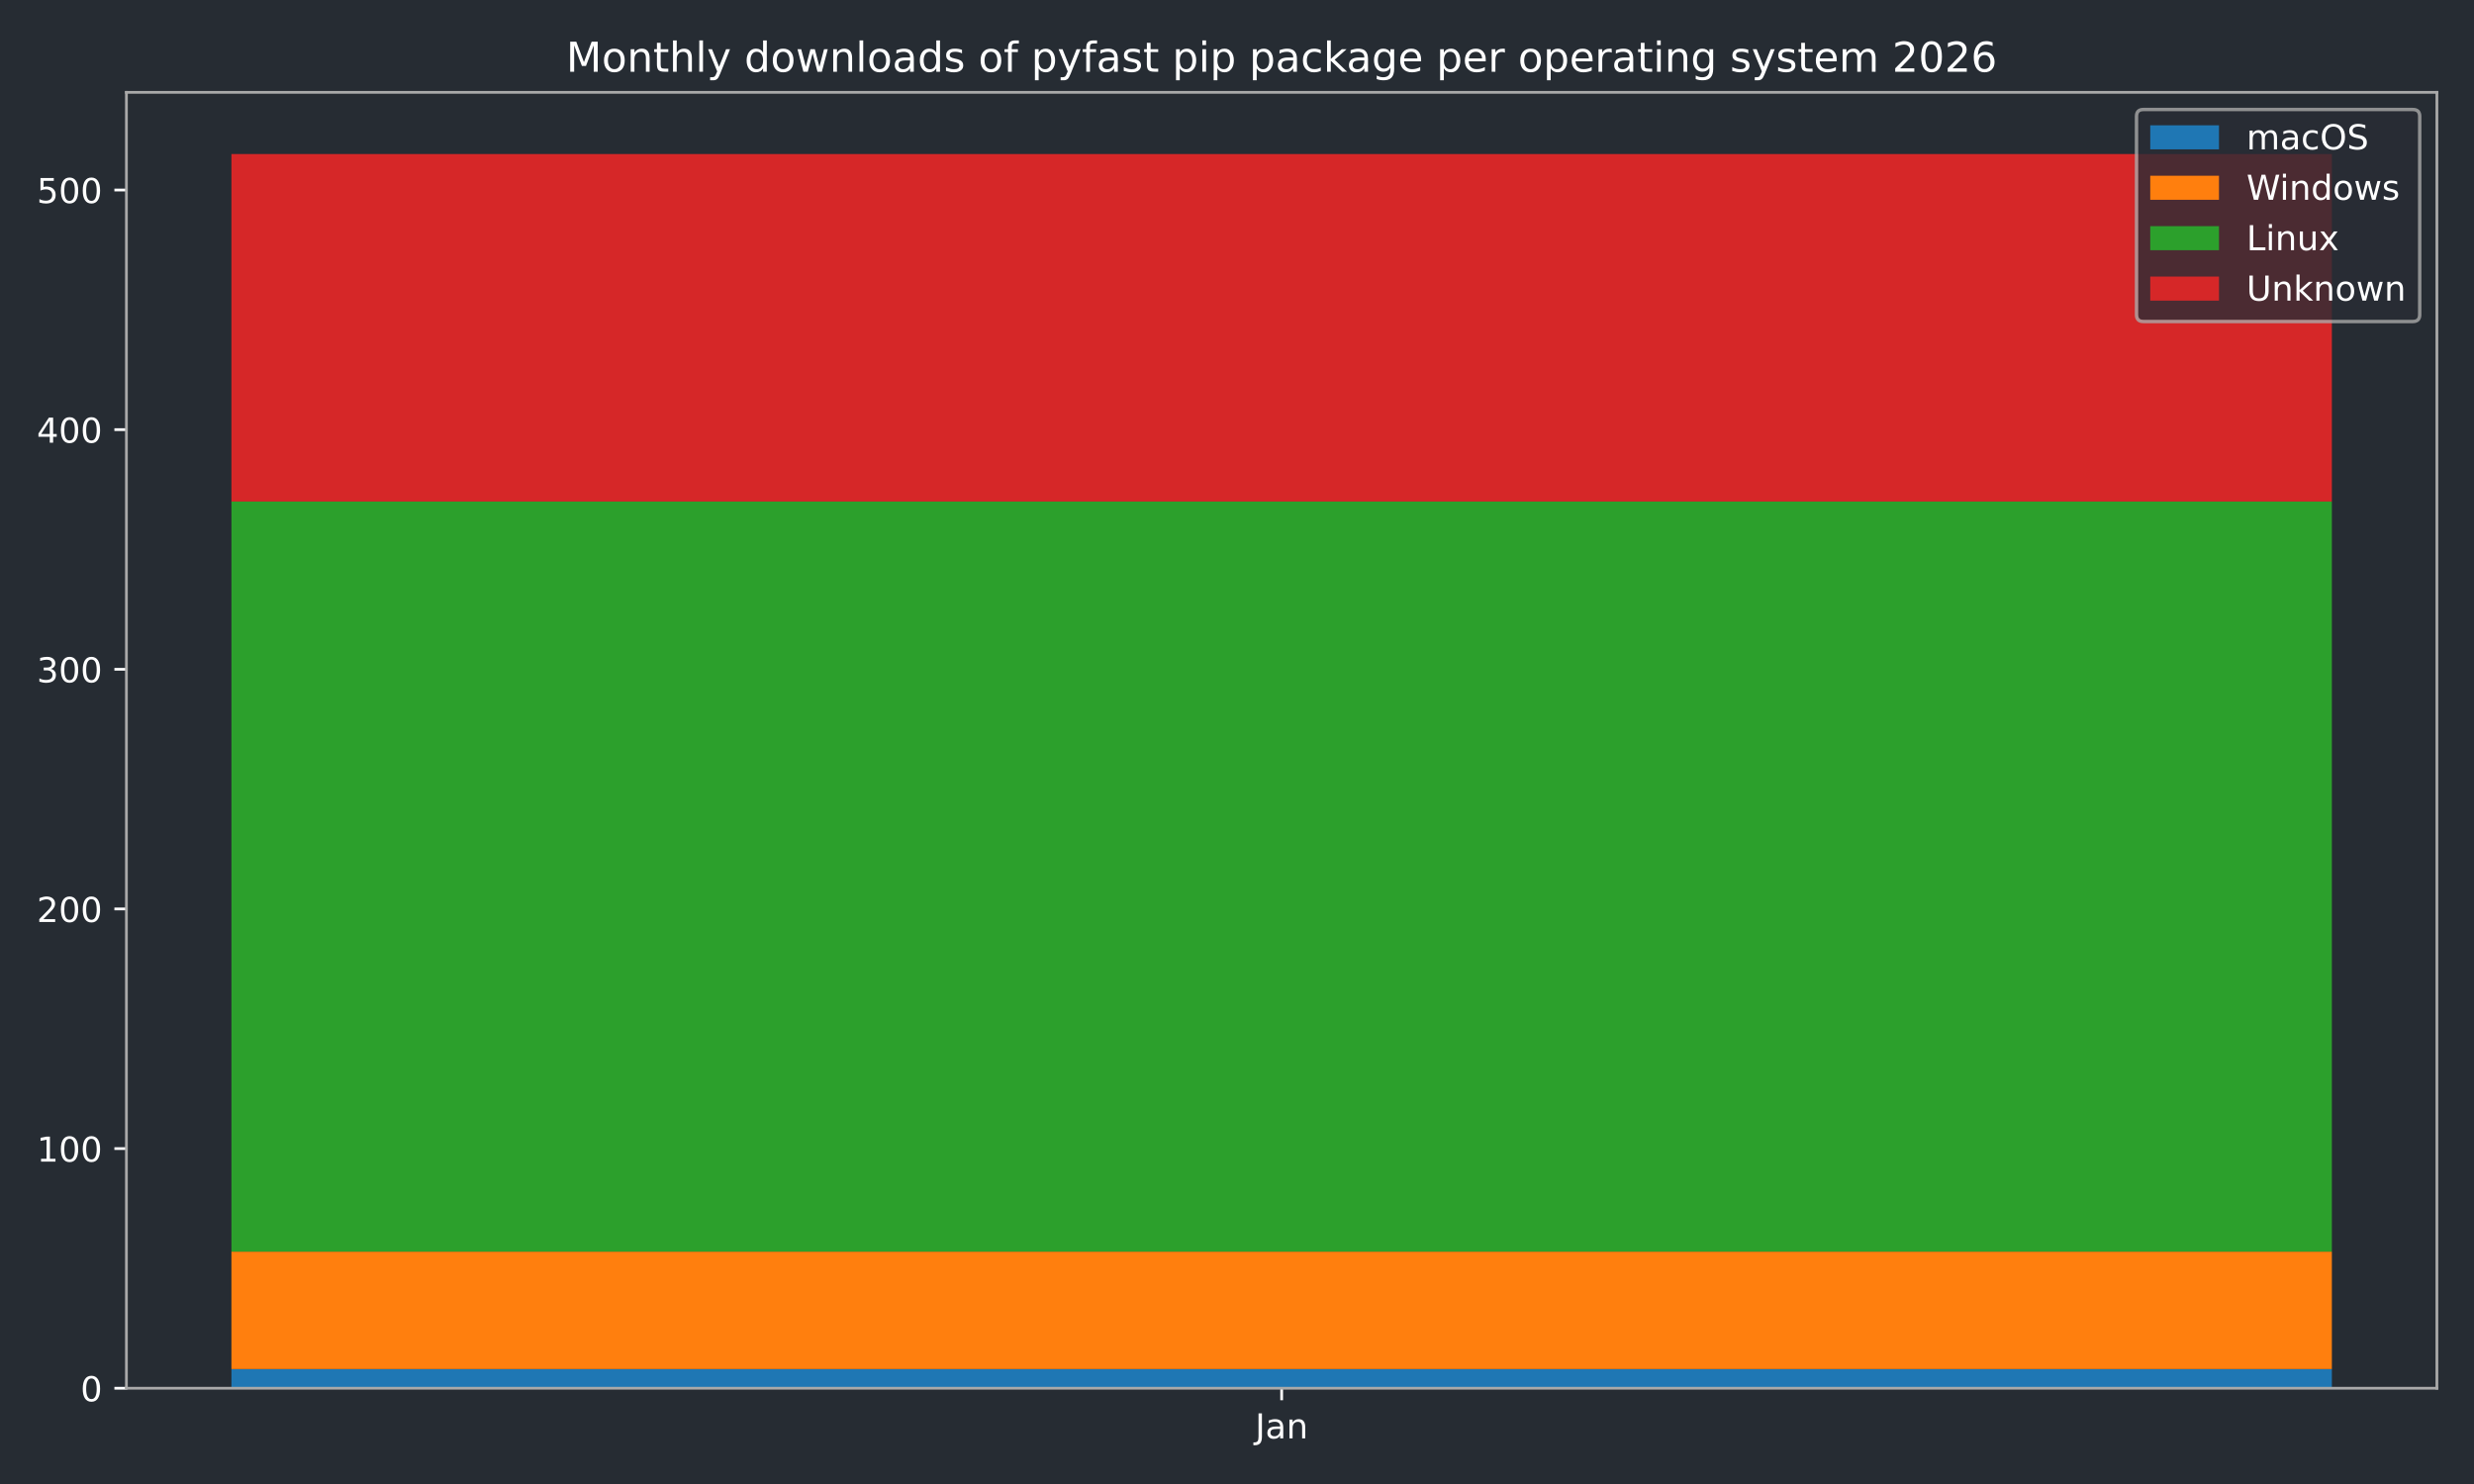
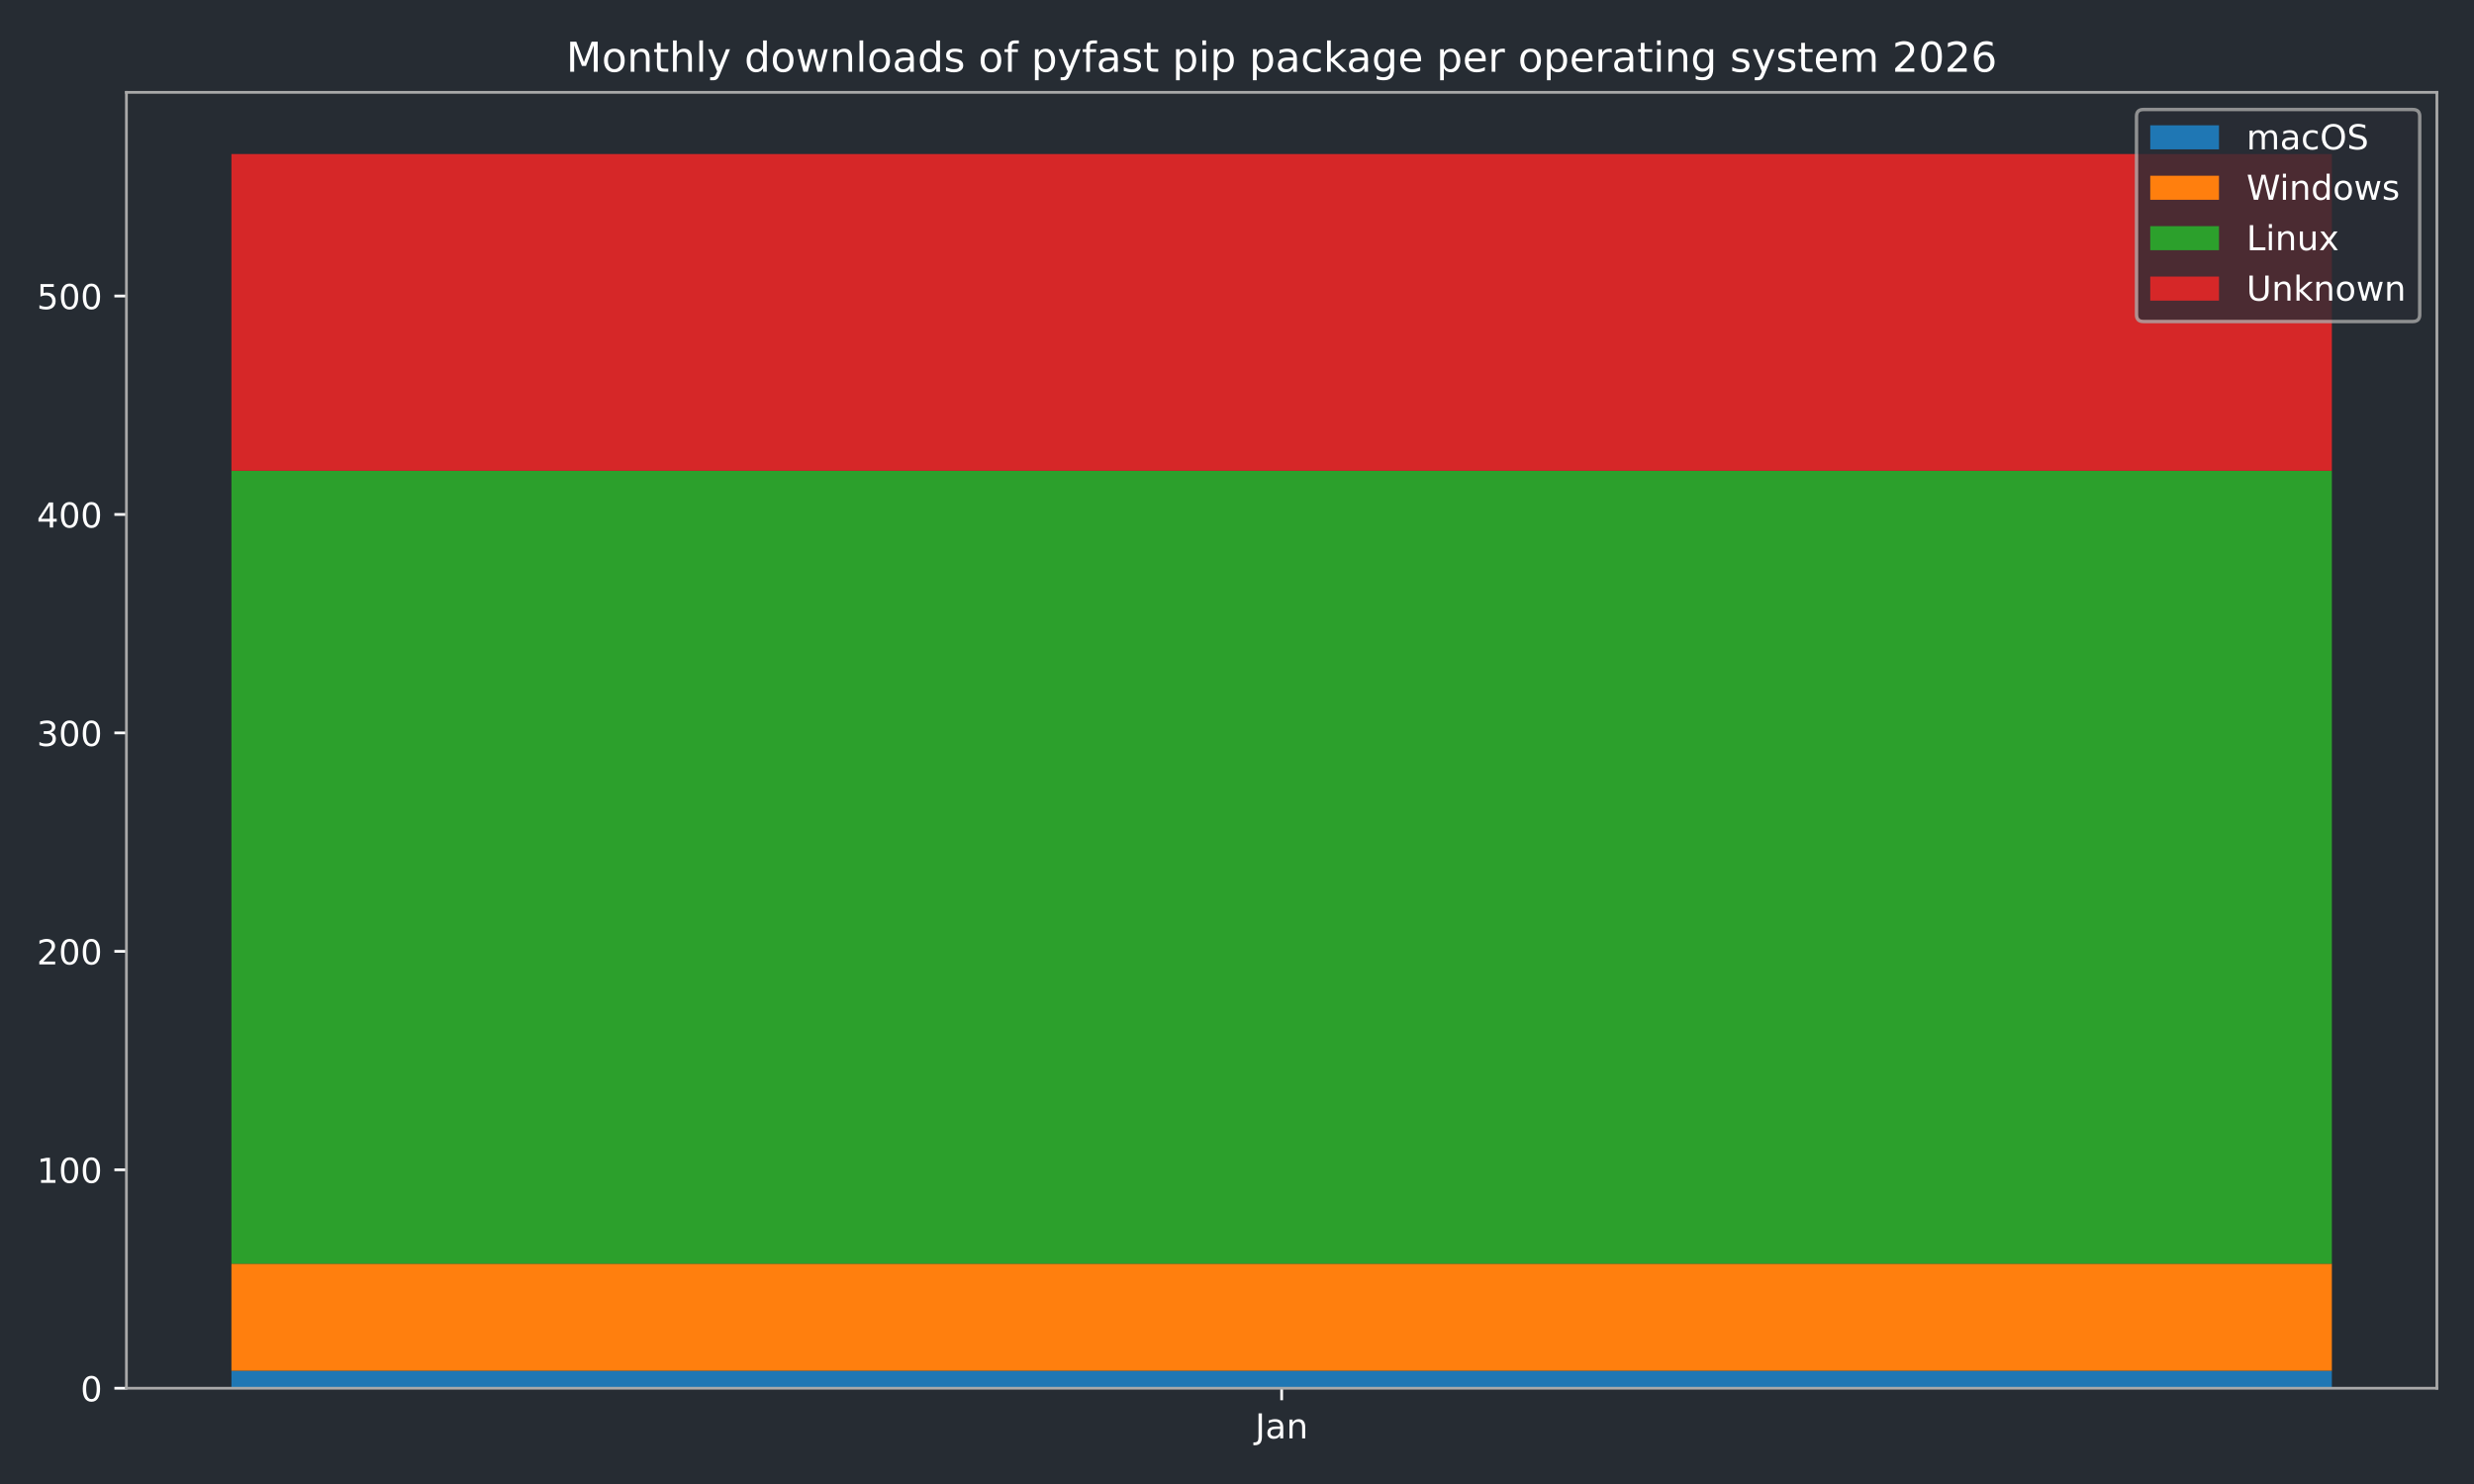
<svg xmlns="http://www.w3.org/2000/svg" xmlns:xlink="http://www.w3.org/1999/xlink" width="720pt" height="432pt" viewBox="0 0 720 432" version="1.1">
  <defs>
    <style type="text/css">*{stroke-linejoin: round; stroke-linecap: butt}</style>
  </defs>
  <g id="figure_1">
    <g id="patch_1">
      <path d="M 0 432  L 720 432  L 720 0  L 0 0  z " style="fill: #262c33" />
    </g>
    <g id="axes_1">
      <g id="patch_2">
        <path d="M 36.79 404.12  L 709.2 404.12  L 709.2 26.88  L 36.79 26.88  z " style="fill: #262c33" />
      </g>
      <g id="patch_3">
-         <path d="M 67.354 404.12  L 678.636 404.12  L 678.636 398.539  L 67.354 398.539  z " clip-path="url(#peb16af6b56)" style="fill: #1f77b4" />
+         <path d="M 67.354 404.12  L 678.636 404.12  L 678.636 399.033  L 67.354 399.033  z " clip-path="url(#pde0931f9cd)" style="fill: #1f77b4" />
      </g>
      <g id="patch_4">
-         <path d="M 67.354 398.539  L 678.636 398.539  L 678.636 364.355  L 67.354 364.355  z " clip-path="url(#peb16af6b56)" style="fill: #ff7f0e" />
+         <path d="M 67.354 399.033  L 678.636 399.033  L 678.636 367.874  L 67.354 367.874  z " clip-path="url(#pde0931f9cd)" style="fill: #ff7f0e" />
      </g>
      <g id="patch_5">
-         <path d="M 67.354 364.355  L 678.636 364.355  L 678.636 145.999  L 67.354 145.999  z " clip-path="url(#peb16af6b56)" style="fill: #2ca02c" />
+         <path d="M 67.354 367.874  L 678.636 367.874  L 678.636 137.047  L 67.354 137.047  z " clip-path="url(#pde0931f9cd)" style="fill: #2ca02c" />
      </g>
      <g id="patch_6">
-         <path d="M 67.354 145.999  L 678.636 145.999  L 678.636 44.844  L 67.354 44.844  z " clip-path="url(#peb16af6b56)" style="fill: #d62728" />
+         <path d="M 67.354 137.047  L 678.636 137.047  L 678.636 44.844  L 67.354 44.844  z " clip-path="url(#pde0931f9cd)" style="fill: #d62728" />
      </g>
      <g id="matplotlib.axis_1">
        <g id="xtick_1">
          <g id="line2d_1">
            <defs>
-               <path id="m07664483ff" d="M 0 0  L 0 3.5  " style="stroke: #ffffff; stroke-width: 0.8" />
-             </defs>
-             <g>
-               <use xlink:href="#m07664483ff" x="372.995" y="404.12" style="fill: #ffffff; stroke: #ffffff; stroke-width: 0.8" />
+               <path id="m9667721a58" d="M 0 0  L 0 3.5  " style="stroke: #ffffff; stroke-width: 0.8" />
+             </defs>
+             <g>
+               <use xlink:href="#m9667721a58" x="372.995" y="404.12" style="fill: #ffffff; stroke: #ffffff; stroke-width: 0.8" />
            </g>
          </g>
          <g id="text_1">
            <g style="fill: #ffffff" transform="translate(365.2872 418.7184) scale(0.1 -0.1)">
              <defs>
                <path id="DejaVuSans-4a" d="M 628 4666  L 1259 4666  L 1259 325  Q 1259 -519 939 -900  Q 619 -1281 -91 -1281  L -331 -1281  L -331 -750  L -134 -750  Q 284 -750 456 -515  Q 628 -281 628 325  L 628 4666  z " transform="scale(0.015625)" />
                <path id="DejaVuSans-61" d="M 2194 1759  Q 1497 1759 1228 1600  Q 959 1441 959 1056  Q 959 750 1161 570  Q 1363 391 1709 391  Q 2188 391 2477 730  Q 2766 1069 2766 1631  L 2766 1759  L 2194 1759  z M 3341 1997  L 3341 0  L 2766 0  L 2766 531  Q 2569 213 2275 61  Q 1981 -91 1556 -91  Q 1019 -91 701 211  Q 384 513 384 1019  Q 384 1609 779 1909  Q 1175 2209 1959 2209  L 2766 2209  L 2766 2266  Q 2766 2663 2505 2880  Q 2244 3097 1772 3097  Q 1472 3097 1187 3025  Q 903 2953 641 2809  L 641 3341  Q 956 3463 1253 3523  Q 1550 3584 1831 3584  Q 2591 3584 2966 3190  Q 3341 2797 3341 1997  z " transform="scale(0.015625)" />
                <path id="DejaVuSans-6e" d="M 3513 2113  L 3513 0  L 2938 0  L 2938 2094  Q 2938 2591 2744 2837  Q 2550 3084 2163 3084  Q 1697 3084 1428 2787  Q 1159 2491 1159 1978  L 1159 0  L 581 0  L 581 3500  L 1159 3500  L 1159 2956  Q 1366 3272 1645 3428  Q 1925 3584 2291 3584  Q 2894 3584 3203 3211  Q 3513 2838 3513 2113  z " transform="scale(0.015625)" />
              </defs>
              <use xlink:href="#DejaVuSans-4a" />
              <use xlink:href="#DejaVuSans-61" transform="translate(29.49219 0)" />
              <use xlink:href="#DejaVuSans-6e" transform="translate(90.77148 0)" />
            </g>
          </g>
        </g>
      </g>
      <g id="matplotlib.axis_2">
        <g id="ytick_1">
          <g id="line2d_2">
            <defs>
-               <path id="m2f071026ec" d="M 0 0  L -3.5 0  " style="stroke: #ffffff; stroke-width: 0.8" />
-             </defs>
-             <g>
-               <use xlink:href="#m2f071026ec" x="36.79" y="404.12" style="fill: #ffffff; stroke: #ffffff; stroke-width: 0.8" />
+               <path id="maececd0154" d="M 0 0  L -3.5 0  " style="stroke: #ffffff; stroke-width: 0.8" />
+             </defs>
+             <g>
+               <use xlink:href="#maececd0154" x="36.79" y="404.12" style="fill: #ffffff; stroke: #ffffff; stroke-width: 0.8" />
            </g>
          </g>
          <g id="text_2">
            <g style="fill: #ffffff" transform="translate(23.4275 407.9192) scale(0.1 -0.1)">
              <defs>
                <path id="DejaVuSans-30" d="M 2034 4250  Q 1547 4250 1301 3770  Q 1056 3291 1056 2328  Q 1056 1369 1301 889  Q 1547 409 2034 409  Q 2525 409 2770 889  Q 3016 1369 3016 2328  Q 3016 3291 2770 3770  Q 2525 4250 2034 4250  z M 2034 4750  Q 2819 4750 3233 4129  Q 3647 3509 3647 2328  Q 3647 1150 3233 529  Q 2819 -91 2034 -91  Q 1250 -91 836 529  Q 422 1150 422 2328  Q 422 3509 836 4129  Q 1250 4750 2034 4750  z " transform="scale(0.015625)" />
              </defs>
              <use xlink:href="#DejaVuSans-30" />
            </g>
          </g>
        </g>
        <g id="ytick_2">
          <g id="line2d_3">
            <g>
-               <use xlink:href="#m2f071026ec" x="36.79" y="334.358" style="fill: #ffffff; stroke: #ffffff; stroke-width: 0.8" />
+               <use xlink:href="#maececd0154" x="36.79" y="340.531" style="fill: #ffffff; stroke: #ffffff; stroke-width: 0.8" />
            </g>
          </g>
          <g id="text_3">
-             <g style="fill: #ffffff" transform="translate(10.7025 338.1569) scale(0.1 -0.1)">
+             <g style="fill: #ffffff" transform="translate(10.7025 344.3305) scale(0.1 -0.1)">
              <defs>
                <path id="DejaVuSans-31" d="M 794 531  L 1825 531  L 1825 4091  L 703 3866  L 703 4441  L 1819 4666  L 2450 4666  L 2450 531  L 3481 531  L 3481 0  L 794 0  L 794 531  z " transform="scale(0.015625)" />
              </defs>
              <use xlink:href="#DejaVuSans-31" />
              <use xlink:href="#DejaVuSans-30" transform="translate(63.62305 0)" />
              <use xlink:href="#DejaVuSans-30" transform="translate(127.2461 0)" />
            </g>
          </g>
        </g>
        <g id="ytick_3">
          <g id="line2d_4">
            <g>
-               <use xlink:href="#m2f071026ec" x="36.79" y="264.595" style="fill: #ffffff; stroke: #ffffff; stroke-width: 0.8" />
+               <use xlink:href="#maececd0154" x="36.79" y="276.943" style="fill: #ffffff; stroke: #ffffff; stroke-width: 0.8" />
            </g>
          </g>
          <g id="text_4">
-             <g style="fill: #ffffff" transform="translate(10.7025 268.3945) scale(0.1 -0.1)">
+             <g style="fill: #ffffff" transform="translate(10.7025 280.7418) scale(0.1 -0.1)">
              <defs>
                <path id="DejaVuSans-32" d="M 1228 531  L 3431 531  L 3431 0  L 469 0  L 469 531  Q 828 903 1448 1529  Q 2069 2156 2228 2338  Q 2531 2678 2651 2914  Q 2772 3150 2772 3378  Q 2772 3750 2511 3984  Q 2250 4219 1831 4219  Q 1534 4219 1204 4116  Q 875 4013 500 3803  L 500 4441  Q 881 4594 1212 4672  Q 1544 4750 1819 4750  Q 2544 4750 2975 4387  Q 3406 4025 3406 3419  Q 3406 3131 3298 2873  Q 3191 2616 2906 2266  Q 2828 2175 2409 1742  Q 1991 1309 1228 531  z " transform="scale(0.015625)" />
              </defs>
              <use xlink:href="#DejaVuSans-32" />
              <use xlink:href="#DejaVuSans-30" transform="translate(63.62305 0)" />
              <use xlink:href="#DejaVuSans-30" transform="translate(127.2461 0)" />
            </g>
          </g>
        </g>
        <g id="ytick_4">
          <g id="line2d_5">
            <g>
-               <use xlink:href="#m2f071026ec" x="36.79" y="194.833" style="fill: #ffffff; stroke: #ffffff; stroke-width: 0.8" />
+               <use xlink:href="#maececd0154" x="36.79" y="213.354" style="fill: #ffffff; stroke: #ffffff; stroke-width: 0.8" />
            </g>
          </g>
          <g id="text_5">
-             <g style="fill: #ffffff" transform="translate(10.7025 198.6321) scale(0.1 -0.1)">
+             <g style="fill: #ffffff" transform="translate(10.7025 217.1531) scale(0.1 -0.1)">
              <defs>
                <path id="DejaVuSans-33" d="M 2597 2516  Q 3050 2419 3304 2112  Q 3559 1806 3559 1356  Q 3559 666 3084 287  Q 2609 -91 1734 -91  Q 1441 -91 1130 -33  Q 819 25 488 141  L 488 750  Q 750 597 1062 519  Q 1375 441 1716 441  Q 2309 441 2620 675  Q 2931 909 2931 1356  Q 2931 1769 2642 2001  Q 2353 2234 1838 2234  L 1294 2234  L 1294 2753  L 1863 2753  Q 2328 2753 2575 2939  Q 2822 3125 2822 3475  Q 2822 3834 2567 4026  Q 2313 4219 1838 4219  Q 1578 4219 1281 4162  Q 984 4106 628 3988  L 628 4550  Q 988 4650 1302 4700  Q 1616 4750 1894 4750  Q 2613 4750 3031 4423  Q 3450 4097 3450 3541  Q 3450 3153 3228 2886  Q 3006 2619 2597 2516  z " transform="scale(0.015625)" />
              </defs>
              <use xlink:href="#DejaVuSans-33" />
              <use xlink:href="#DejaVuSans-30" transform="translate(63.62305 0)" />
              <use xlink:href="#DejaVuSans-30" transform="translate(127.2461 0)" />
            </g>
          </g>
        </g>
        <g id="ytick_5">
          <g id="line2d_6">
            <g>
-               <use xlink:href="#m2f071026ec" x="36.79" y="125.071" style="fill: #ffffff; stroke: #ffffff; stroke-width: 0.8" />
+               <use xlink:href="#maececd0154" x="36.79" y="149.765" style="fill: #ffffff; stroke: #ffffff; stroke-width: 0.8" />
            </g>
          </g>
          <g id="text_6">
-             <g style="fill: #ffffff" transform="translate(10.7025 128.8698) scale(0.1 -0.1)">
+             <g style="fill: #ffffff" transform="translate(10.7025 153.5644) scale(0.1 -0.1)">
              <defs>
                <path id="DejaVuSans-34" d="M 2419 4116  L 825 1625  L 2419 1625  L 2419 4116  z M 2253 4666  L 3047 4666  L 3047 1625  L 3713 1625  L 3713 1100  L 3047 1100  L 3047 0  L 2419 0  L 2419 1100  L 313 1100  L 313 1709  L 2253 4666  z " transform="scale(0.015625)" />
              </defs>
              <use xlink:href="#DejaVuSans-34" />
              <use xlink:href="#DejaVuSans-30" transform="translate(63.62305 0)" />
              <use xlink:href="#DejaVuSans-30" transform="translate(127.2461 0)" />
            </g>
          </g>
        </g>
        <g id="ytick_6">
          <g id="line2d_7">
            <g>
-               <use xlink:href="#m2f071026ec" x="36.79" y="55.308" style="fill: #ffffff; stroke: #ffffff; stroke-width: 0.8" />
+               <use xlink:href="#maececd0154" x="36.79" y="86.176" style="fill: #ffffff; stroke: #ffffff; stroke-width: 0.8" />
            </g>
          </g>
          <g id="text_7">
-             <g style="fill: #ffffff" transform="translate(10.7025 59.10738) scale(0.1 -0.1)">
+             <g style="fill: #ffffff" transform="translate(10.7025 89.97569) scale(0.1 -0.1)">
              <defs>
                <path id="DejaVuSans-35" d="M 691 4666  L 3169 4666  L 3169 4134  L 1269 4134  L 1269 2991  Q 1406 3038 1543 3061  Q 1681 3084 1819 3084  Q 2600 3084 3056 2656  Q 3513 2228 3513 1497  Q 3513 744 3044 326  Q 2575 -91 1722 -91  Q 1428 -91 1123 -41  Q 819 9 494 109  L 494 744  Q 775 591 1075 516  Q 1375 441 1709 441  Q 2250 441 2565 725  Q 2881 1009 2881 1497  Q 2881 1984 2565 2268  Q 2250 2553 1709 2553  Q 1456 2553 1204 2497  Q 953 2441 691 2322  L 691 4666  z " transform="scale(0.015625)" />
              </defs>
              <use xlink:href="#DejaVuSans-35" />
              <use xlink:href="#DejaVuSans-30" transform="translate(63.62305 0)" />
              <use xlink:href="#DejaVuSans-30" transform="translate(127.2461 0)" />
            </g>
          </g>
        </g>
      </g>
      <g id="patch_7">
        <path d="M 36.79 404.12  L 36.79 26.88  " style="fill: none; stroke: #a9a9a9; stroke-width: 0.8; stroke-linejoin: miter; stroke-linecap: square" />
      </g>
      <g id="patch_8">
        <path d="M 709.2 404.12  L 709.2 26.88  " style="fill: none; stroke: #a9a9a9; stroke-width: 0.8; stroke-linejoin: miter; stroke-linecap: square" />
      </g>
      <g id="patch_9">
        <path d="M 36.79 404.12  L 709.2 404.12  " style="fill: none; stroke: #a9a9a9; stroke-width: 0.8; stroke-linejoin: miter; stroke-linecap: square" />
      </g>
      <g id="patch_10">
        <path d="M 36.79 26.88  L 709.2 26.88  " style="fill: none; stroke: #a9a9a9; stroke-width: 0.8; stroke-linejoin: miter; stroke-linecap: square" />
      </g>
      <g id="text_8">
        <g style="fill: #ffffff" transform="translate(164.7678 20.88) scale(0.12 -0.12)">
          <defs>
            <path id="DejaVuSans-4d" d="M 628 4666  L 1569 4666  L 2759 1491  L 3956 4666  L 4897 4666  L 4897 0  L 4281 0  L 4281 4097  L 3078 897  L 2444 897  L 1241 4097  L 1241 0  L 628 0  L 628 4666  z " transform="scale(0.015625)" />
            <path id="DejaVuSans-6f" d="M 1959 3097  Q 1497 3097 1228 2736  Q 959 2375 959 1747  Q 959 1119 1226 758  Q 1494 397 1959 397  Q 2419 397 2687 759  Q 2956 1122 2956 1747  Q 2956 2369 2687 2733  Q 2419 3097 1959 3097  z M 1959 3584  Q 2709 3584 3137 3096  Q 3566 2609 3566 1747  Q 3566 888 3137 398  Q 2709 -91 1959 -91  Q 1206 -91 779 398  Q 353 888 353 1747  Q 353 2609 779 3096  Q 1206 3584 1959 3584  z " transform="scale(0.015625)" />
            <path id="DejaVuSans-74" d="M 1172 4494  L 1172 3500  L 2356 3500  L 2356 3053  L 1172 3053  L 1172 1153  Q 1172 725 1289 603  Q 1406 481 1766 481  L 2356 481  L 2356 0  L 1766 0  Q 1100 0 847 248  Q 594 497 594 1153  L 594 3053  L 172 3053  L 172 3500  L 594 3500  L 594 4494  L 1172 4494  z " transform="scale(0.015625)" />
            <path id="DejaVuSans-68" d="M 3513 2113  L 3513 0  L 2938 0  L 2938 2094  Q 2938 2591 2744 2837  Q 2550 3084 2163 3084  Q 1697 3084 1428 2787  Q 1159 2491 1159 1978  L 1159 0  L 581 0  L 581 4863  L 1159 4863  L 1159 2956  Q 1366 3272 1645 3428  Q 1925 3584 2291 3584  Q 2894 3584 3203 3211  Q 3513 2838 3513 2113  z " transform="scale(0.015625)" />
            <path id="DejaVuSans-6c" d="M 603 4863  L 1178 4863  L 1178 0  L 603 0  L 603 4863  z " transform="scale(0.015625)" />
            <path id="DejaVuSans-79" d="M 2059 -325  Q 1816 -950 1584 -1140  Q 1353 -1331 966 -1331  L 506 -1331  L 506 -850  L 844 -850  Q 1081 -850 1212 -737  Q 1344 -625 1503 -206  L 1606 56  L 191 3500  L 800 3500  L 1894 763  L 2988 3500  L 3597 3500  L 2059 -325  z " transform="scale(0.015625)" />
            <path id="DejaVuSans-20" transform="scale(0.015625)" />
            <path id="DejaVuSans-64" d="M 2906 2969  L 2906 4863  L 3481 4863  L 3481 0  L 2906 0  L 2906 525  Q 2725 213 2448 61  Q 2172 -91 1784 -91  Q 1150 -91 751 415  Q 353 922 353 1747  Q 353 2572 751 3078  Q 1150 3584 1784 3584  Q 2172 3584 2448 3432  Q 2725 3281 2906 2969  z M 947 1747  Q 947 1113 1208 752  Q 1469 391 1925 391  Q 2381 391 2643 752  Q 2906 1113 2906 1747  Q 2906 2381 2643 2742  Q 2381 3103 1925 3103  Q 1469 3103 1208 2742  Q 947 2381 947 1747  z " transform="scale(0.015625)" />
            <path id="DejaVuSans-77" d="M 269 3500  L 844 3500  L 1563 769  L 2278 3500  L 2956 3500  L 3675 769  L 4391 3500  L 4966 3500  L 4050 0  L 3372 0  L 2619 2869  L 1863 0  L 1184 0  L 269 3500  z " transform="scale(0.015625)" />
            <path id="DejaVuSans-73" d="M 2834 3397  L 2834 2853  Q 2591 2978 2328 3040  Q 2066 3103 1784 3103  Q 1356 3103 1142 2972  Q 928 2841 928 2578  Q 928 2378 1081 2264  Q 1234 2150 1697 2047  L 1894 2003  Q 2506 1872 2764 1633  Q 3022 1394 3022 966  Q 3022 478 2636 193  Q 2250 -91 1575 -91  Q 1294 -91 989 -36  Q 684 19 347 128  L 347 722  Q 666 556 975 473  Q 1284 391 1588 391  Q 1994 391 2212 530  Q 2431 669 2431 922  Q 2431 1156 2273 1281  Q 2116 1406 1581 1522  L 1381 1569  Q 847 1681 609 1914  Q 372 2147 372 2553  Q 372 3047 722 3315  Q 1072 3584 1716 3584  Q 2034 3584 2315 3537  Q 2597 3491 2834 3397  z " transform="scale(0.015625)" />
            <path id="DejaVuSans-66" d="M 2375 4863  L 2375 4384  L 1825 4384  Q 1516 4384 1395 4259  Q 1275 4134 1275 3809  L 1275 3500  L 2222 3500  L 2222 3053  L 1275 3053  L 1275 0  L 697 0  L 697 3053  L 147 3053  L 147 3500  L 697 3500  L 697 3744  Q 697 4328 969 4595  Q 1241 4863 1831 4863  L 2375 4863  z " transform="scale(0.015625)" />
            <path id="DejaVuSans-70" d="M 1159 525  L 1159 -1331  L 581 -1331  L 581 3500  L 1159 3500  L 1159 2969  Q 1341 3281 1617 3432  Q 1894 3584 2278 3584  Q 2916 3584 3314 3078  Q 3713 2572 3713 1747  Q 3713 922 3314 415  Q 2916 -91 2278 -91  Q 1894 -91 1617 61  Q 1341 213 1159 525  z M 3116 1747  Q 3116 2381 2855 2742  Q 2594 3103 2138 3103  Q 1681 3103 1420 2742  Q 1159 2381 1159 1747  Q 1159 1113 1420 752  Q 1681 391 2138 391  Q 2594 391 2855 752  Q 3116 1113 3116 1747  z " transform="scale(0.015625)" />
            <path id="DejaVuSans-69" d="M 603 3500  L 1178 3500  L 1178 0  L 603 0  L 603 3500  z M 603 4863  L 1178 4863  L 1178 4134  L 603 4134  L 603 4863  z " transform="scale(0.015625)" />
            <path id="DejaVuSans-63" d="M 3122 3366  L 3122 2828  Q 2878 2963 2633 3030  Q 2388 3097 2138 3097  Q 1578 3097 1268 2742  Q 959 2388 959 1747  Q 959 1106 1268 751  Q 1578 397 2138 397  Q 2388 397 2633 464  Q 2878 531 3122 666  L 3122 134  Q 2881 22 2623 -34  Q 2366 -91 2075 -91  Q 1284 -91 818 406  Q 353 903 353 1747  Q 353 2603 823 3093  Q 1294 3584 2113 3584  Q 2378 3584 2631 3529  Q 2884 3475 3122 3366  z " transform="scale(0.015625)" />
            <path id="DejaVuSans-6b" d="M 581 4863  L 1159 4863  L 1159 1991  L 2875 3500  L 3609 3500  L 1753 1863  L 3688 0  L 2938 0  L 1159 1709  L 1159 0  L 581 0  L 581 4863  z " transform="scale(0.015625)" />
            <path id="DejaVuSans-67" d="M 2906 1791  Q 2906 2416 2648 2759  Q 2391 3103 1925 3103  Q 1463 3103 1205 2759  Q 947 2416 947 1791  Q 947 1169 1205 825  Q 1463 481 1925 481  Q 2391 481 2648 825  Q 2906 1169 2906 1791  z M 3481 434  Q 3481 -459 3084 -895  Q 2688 -1331 1869 -1331  Q 1566 -1331 1297 -1286  Q 1028 -1241 775 -1147  L 775 -588  Q 1028 -725 1275 -790  Q 1522 -856 1778 -856  Q 2344 -856 2625 -561  Q 2906 -266 2906 331  L 2906 616  Q 2728 306 2450 153  Q 2172 0 1784 0  Q 1141 0 747 490  Q 353 981 353 1791  Q 353 2603 747 3093  Q 1141 3584 1784 3584  Q 2172 3584 2450 3431  Q 2728 3278 2906 2969  L 2906 3500  L 3481 3500  L 3481 434  z " transform="scale(0.015625)" />
            <path id="DejaVuSans-65" d="M 3597 1894  L 3597 1613  L 953 1613  Q 991 1019 1311 708  Q 1631 397 2203 397  Q 2534 397 2845 478  Q 3156 559 3463 722  L 3463 178  Q 3153 47 2828 -22  Q 2503 -91 2169 -91  Q 1331 -91 842 396  Q 353 884 353 1716  Q 353 2575 817 3079  Q 1281 3584 2069 3584  Q 2775 3584 3186 3129  Q 3597 2675 3597 1894  z M 3022 2063  Q 3016 2534 2758 2815  Q 2500 3097 2075 3097  Q 1594 3097 1305 2825  Q 1016 2553 972 2059  L 3022 2063  z " transform="scale(0.015625)" />
            <path id="DejaVuSans-72" d="M 2631 2963  Q 2534 3019 2420 3045  Q 2306 3072 2169 3072  Q 1681 3072 1420 2755  Q 1159 2438 1159 1844  L 1159 0  L 581 0  L 581 3500  L 1159 3500  L 1159 2956  Q 1341 3275 1631 3429  Q 1922 3584 2338 3584  Q 2397 3584 2469 3576  Q 2541 3569 2628 3553  L 2631 2963  z " transform="scale(0.015625)" />
            <path id="DejaVuSans-6d" d="M 3328 2828  Q 3544 3216 3844 3400  Q 4144 3584 4550 3584  Q 5097 3584 5394 3201  Q 5691 2819 5691 2113  L 5691 0  L 5113 0  L 5113 2094  Q 5113 2597 4934 2840  Q 4756 3084 4391 3084  Q 3944 3084 3684 2787  Q 3425 2491 3425 1978  L 3425 0  L 2847 0  L 2847 2094  Q 2847 2600 2669 2842  Q 2491 3084 2119 3084  Q 1678 3084 1418 2786  Q 1159 2488 1159 1978  L 1159 0  L 581 0  L 581 3500  L 1159 3500  L 1159 2956  Q 1356 3278 1631 3431  Q 1906 3584 2284 3584  Q 2666 3584 2933 3390  Q 3200 3197 3328 2828  z " transform="scale(0.015625)" />
            <path id="DejaVuSans-36" d="M 2113 2584  Q 1688 2584 1439 2293  Q 1191 2003 1191 1497  Q 1191 994 1439 701  Q 1688 409 2113 409  Q 2538 409 2786 701  Q 3034 994 3034 1497  Q 3034 2003 2786 2293  Q 2538 2584 2113 2584  z M 3366 4563  L 3366 3988  Q 3128 4100 2886 4159  Q 2644 4219 2406 4219  Q 1781 4219 1451 3797  Q 1122 3375 1075 2522  Q 1259 2794 1537 2939  Q 1816 3084 2150 3084  Q 2853 3084 3261 2657  Q 3669 2231 3669 1497  Q 3669 778 3244 343  Q 2819 -91 2113 -91  Q 1303 -91 875 529  Q 447 1150 447 2328  Q 447 3434 972 4092  Q 1497 4750 2381 4750  Q 2619 4750 2861 4703  Q 3103 4656 3366 4563  z " transform="scale(0.015625)" />
          </defs>
          <use xlink:href="#DejaVuSans-4d" />
          <use xlink:href="#DejaVuSans-6f" transform="translate(86.2793 0)" />
          <use xlink:href="#DejaVuSans-6e" transform="translate(147.4609 0)" />
          <use xlink:href="#DejaVuSans-74" transform="translate(210.8398 0)" />
          <use xlink:href="#DejaVuSans-68" transform="translate(250.0488 0)" />
          <use xlink:href="#DejaVuSans-6c" transform="translate(313.4277 0)" />
          <use xlink:href="#DejaVuSans-79" transform="translate(341.2109 0)" />
          <use xlink:href="#DejaVuSans-20" transform="translate(400.3906 0)" />
          <use xlink:href="#DejaVuSans-64" transform="translate(432.1777 0)" />
          <use xlink:href="#DejaVuSans-6f" transform="translate(495.6543 0)" />
          <use xlink:href="#DejaVuSans-77" transform="translate(556.8359 0)" />
          <use xlink:href="#DejaVuSans-6e" transform="translate(638.623 0)" />
          <use xlink:href="#DejaVuSans-6c" transform="translate(702.002 0)" />
          <use xlink:href="#DejaVuSans-6f" transform="translate(729.7852 0)" />
          <use xlink:href="#DejaVuSans-61" transform="translate(790.9668 0)" />
          <use xlink:href="#DejaVuSans-64" transform="translate(852.2461 0)" />
          <use xlink:href="#DejaVuSans-73" transform="translate(915.7227 0)" />
          <use xlink:href="#DejaVuSans-20" transform="translate(967.8223 0)" />
          <use xlink:href="#DejaVuSans-6f" transform="translate(999.6094 0)" />
          <use xlink:href="#DejaVuSans-66" transform="translate(1060.791 0)" />
          <use xlink:href="#DejaVuSans-20" transform="translate(1095.996 0)" />
          <use xlink:href="#DejaVuSans-70" transform="translate(1127.783 0)" />
          <use xlink:href="#DejaVuSans-79" transform="translate(1191.26 0)" />
          <use xlink:href="#DejaVuSans-66" transform="translate(1250.439 0)" />
          <use xlink:href="#DejaVuSans-61" transform="translate(1285.645 0)" />
          <use xlink:href="#DejaVuSans-73" transform="translate(1346.924 0)" />
          <use xlink:href="#DejaVuSans-74" transform="translate(1399.023 0)" />
          <use xlink:href="#DejaVuSans-20" transform="translate(1438.232 0)" />
          <use xlink:href="#DejaVuSans-70" transform="translate(1470.02 0)" />
          <use xlink:href="#DejaVuSans-69" transform="translate(1533.496 0)" />
          <use xlink:href="#DejaVuSans-70" transform="translate(1561.279 0)" />
          <use xlink:href="#DejaVuSans-20" transform="translate(1624.756 0)" />
          <use xlink:href="#DejaVuSans-70" transform="translate(1656.543 0)" />
          <use xlink:href="#DejaVuSans-61" transform="translate(1720.02 0)" />
          <use xlink:href="#DejaVuSans-63" transform="translate(1781.299 0)" />
          <use xlink:href="#DejaVuSans-6b" transform="translate(1836.279 0)" />
          <use xlink:href="#DejaVuSans-61" transform="translate(1892.439 0)" />
          <use xlink:href="#DejaVuSans-67" transform="translate(1953.719 0)" />
          <use xlink:href="#DejaVuSans-65" transform="translate(2017.195 0)" />
          <use xlink:href="#DejaVuSans-20" transform="translate(2078.719 0)" />
          <use xlink:href="#DejaVuSans-70" transform="translate(2110.506 0)" />
          <use xlink:href="#DejaVuSans-65" transform="translate(2173.982 0)" />
          <use xlink:href="#DejaVuSans-72" transform="translate(2235.506 0)" />
          <use xlink:href="#DejaVuSans-20" transform="translate(2276.619 0)" />
          <use xlink:href="#DejaVuSans-6f" transform="translate(2308.406 0)" />
          <use xlink:href="#DejaVuSans-70" transform="translate(2369.588 0)" />
          <use xlink:href="#DejaVuSans-65" transform="translate(2433.064 0)" />
          <use xlink:href="#DejaVuSans-72" transform="translate(2494.588 0)" />
          <use xlink:href="#DejaVuSans-61" transform="translate(2535.701 0)" />
          <use xlink:href="#DejaVuSans-74" transform="translate(2596.98 0)" />
          <use xlink:href="#DejaVuSans-69" transform="translate(2636.189 0)" />
          <use xlink:href="#DejaVuSans-6e" transform="translate(2663.973 0)" />
          <use xlink:href="#DejaVuSans-67" transform="translate(2727.352 0)" />
          <use xlink:href="#DejaVuSans-20" transform="translate(2790.828 0)" />
          <use xlink:href="#DejaVuSans-73" transform="translate(2822.615 0)" />
          <use xlink:href="#DejaVuSans-79" transform="translate(2874.715 0)" />
          <use xlink:href="#DejaVuSans-73" transform="translate(2933.895 0)" />
          <use xlink:href="#DejaVuSans-74" transform="translate(2985.994 0)" />
          <use xlink:href="#DejaVuSans-65" transform="translate(3025.203 0)" />
          <use xlink:href="#DejaVuSans-6d" transform="translate(3086.727 0)" />
          <use xlink:href="#DejaVuSans-20" transform="translate(3184.139 0)" />
          <use xlink:href="#DejaVuSans-32" transform="translate(3215.926 0)" />
          <use xlink:href="#DejaVuSans-30" transform="translate(3279.549 0)" />
          <use xlink:href="#DejaVuSans-32" transform="translate(3343.172 0)" />
          <use xlink:href="#DejaVuSans-36" transform="translate(3406.795 0)" />
        </g>
      </g>
      <g id="legend_1">
        <g id="patch_11">
          <path d="M 623.781 93.593  L 702.2 93.593  Q 704.2 93.593 704.2 91.593  L 704.2 33.88  Q 704.2 31.88 702.2 31.88  L 623.781 31.88  Q 621.781 31.88 621.781 33.88  L 621.781 91.593  Q 621.781 93.593 623.781 93.593  z " style="fill: #282c34; opacity: 0.8; stroke: #a9a9a9; stroke-linejoin: miter" />
        </g>
        <g id="patch_12">
          <path d="M 625.781 43.478  L 645.781 43.478  L 645.781 36.478  L 625.781 36.478  z " style="fill: #1f77b4" />
        </g>
        <g id="text_9">
          <g style="fill: #ffffff" transform="translate(653.7812 43.47844) scale(0.1 -0.1)">
            <defs>
              <path id="DejaVuSans-4f" d="M 2522 4238  Q 1834 4238 1429 3725  Q 1025 3213 1025 2328  Q 1025 1447 1429 934  Q 1834 422 2522 422  Q 3209 422 3611 934  Q 4013 1447 4013 2328  Q 4013 3213 3611 3725  Q 3209 4238 2522 4238  z M 2522 4750  Q 3503 4750 4090 4092  Q 4678 3434 4678 2328  Q 4678 1225 4090 567  Q 3503 -91 2522 -91  Q 1538 -91 948 565  Q 359 1222 359 2328  Q 359 3434 948 4092  Q 1538 4750 2522 4750  z " transform="scale(0.015625)" />
              <path id="DejaVuSans-53" d="M 3425 4513  L 3425 3897  Q 3066 4069 2747 4153  Q 2428 4238 2131 4238  Q 1616 4238 1336 4038  Q 1056 3838 1056 3469  Q 1056 3159 1242 3001  Q 1428 2844 1947 2747  L 2328 2669  Q 3034 2534 3370 2195  Q 3706 1856 3706 1288  Q 3706 609 3251 259  Q 2797 -91 1919 -91  Q 1588 -91 1214 -16  Q 841 59 441 206  L 441 856  Q 825 641 1194 531  Q 1563 422 1919 422  Q 2459 422 2753 634  Q 3047 847 3047 1241  Q 3047 1584 2836 1778  Q 2625 1972 2144 2069  L 1759 2144  Q 1053 2284 737 2584  Q 422 2884 422 3419  Q 422 4038 858 4394  Q 1294 4750 2059 4750  Q 2388 4750 2728 4690  Q 3069 4631 3425 4513  z " transform="scale(0.015625)" />
            </defs>
            <use xlink:href="#DejaVuSans-6d" />
            <use xlink:href="#DejaVuSans-61" transform="translate(97.41211 0)" />
            <use xlink:href="#DejaVuSans-63" transform="translate(158.6914 0)" />
            <use xlink:href="#DejaVuSans-4f" transform="translate(213.6719 0)" />
            <use xlink:href="#DejaVuSans-53" transform="translate(292.3828 0)" />
          </g>
        </g>
        <g id="patch_13">
          <path d="M 625.781 58.157  L 645.781 58.157  L 645.781 51.157  L 625.781 51.157  z " style="fill: #ff7f0e" />
        </g>
        <g id="text_10">
          <g style="fill: #ffffff" transform="translate(653.7812 58.15656) scale(0.1 -0.1)">
            <defs>
              <path id="DejaVuSans-57" d="M 213 4666  L 850 4666  L 1831 722  L 2809 4666  L 3519 4666  L 4500 722  L 5478 4666  L 6119 4666  L 4947 0  L 4153 0  L 3169 4050  L 2175 0  L 1381 0  L 213 4666  z " transform="scale(0.015625)" />
            </defs>
            <use xlink:href="#DejaVuSans-57" />
            <use xlink:href="#DejaVuSans-69" transform="translate(96.62695 0)" />
            <use xlink:href="#DejaVuSans-6e" transform="translate(124.4102 0)" />
            <use xlink:href="#DejaVuSans-64" transform="translate(187.7891 0)" />
            <use xlink:href="#DejaVuSans-6f" transform="translate(251.2656 0)" />
            <use xlink:href="#DejaVuSans-77" transform="translate(312.4473 0)" />
            <use xlink:href="#DejaVuSans-73" transform="translate(394.2344 0)" />
          </g>
        </g>
        <g id="patch_14">
          <path d="M 625.781 72.835  L 645.781 72.835  L 645.781 65.835  L 625.781 65.835  z " style="fill: #2ca02c" />
        </g>
        <g id="text_11">
          <g style="fill: #ffffff" transform="translate(653.7812 72.83469) scale(0.1 -0.1)">
            <defs>
              <path id="DejaVuSans-4c" d="M 628 4666  L 1259 4666  L 1259 531  L 3531 531  L 3531 0  L 628 0  L 628 4666  z " transform="scale(0.015625)" />
              <path id="DejaVuSans-75" d="M 544 1381  L 544 3500  L 1119 3500  L 1119 1403  Q 1119 906 1312 657  Q 1506 409 1894 409  Q 2359 409 2629 706  Q 2900 1003 2900 1516  L 2900 3500  L 3475 3500  L 3475 0  L 2900 0  L 2900 538  Q 2691 219 2414 64  Q 2138 -91 1772 -91  Q 1169 -91 856 284  Q 544 659 544 1381  z M 1991 3584  L 1991 3584  z " transform="scale(0.015625)" />
              <path id="DejaVuSans-78" d="M 3513 3500  L 2247 1797  L 3578 0  L 2900 0  L 1881 1375  L 863 0  L 184 0  L 1544 1831  L 300 3500  L 978 3500  L 1906 2253  L 2834 3500  L 3513 3500  z " transform="scale(0.015625)" />
            </defs>
            <use xlink:href="#DejaVuSans-4c" />
            <use xlink:href="#DejaVuSans-69" transform="translate(55.71289 0)" />
            <use xlink:href="#DejaVuSans-6e" transform="translate(83.49609 0)" />
            <use xlink:href="#DejaVuSans-75" transform="translate(146.875 0)" />
            <use xlink:href="#DejaVuSans-78" transform="translate(210.2539 0)" />
          </g>
        </g>
        <g id="patch_15">
          <path d="M 625.781 87.513  L 645.781 87.513  L 645.781 80.513  L 625.781 80.513  z " style="fill: #d62728" />
        </g>
        <g id="text_12">
          <g style="fill: #ffffff" transform="translate(653.7812 87.51281) scale(0.1 -0.1)">
            <defs>
              <path id="DejaVuSans-55" d="M 556 4666  L 1191 4666  L 1191 1831  Q 1191 1081 1462 751  Q 1734 422 2344 422  Q 2950 422 3222 751  Q 3494 1081 3494 1831  L 3494 4666  L 4128 4666  L 4128 1753  Q 4128 841 3676 375  Q 3225 -91 2344 -91  Q 1459 -91 1007 375  Q 556 841 556 1753  L 556 4666  z " transform="scale(0.015625)" />
            </defs>
            <use xlink:href="#DejaVuSans-55" />
            <use xlink:href="#DejaVuSans-6e" transform="translate(73.19336 0)" />
            <use xlink:href="#DejaVuSans-6b" transform="translate(136.5723 0)" />
            <use xlink:href="#DejaVuSans-6e" transform="translate(194.4824 0)" />
            <use xlink:href="#DejaVuSans-6f" transform="translate(257.8613 0)" />
            <use xlink:href="#DejaVuSans-77" transform="translate(319.043 0)" />
            <use xlink:href="#DejaVuSans-6e" transform="translate(400.8301 0)" />
          </g>
        </g>
      </g>
    </g>
  </g>
  <defs>
-     <clipPath id="peb16af6b56">
+     <clipPath id="pde0931f9cd">
      <rect x="36.79" y="26.88" width="672.41" height="377.24" />
    </clipPath>
  </defs>
</svg>
